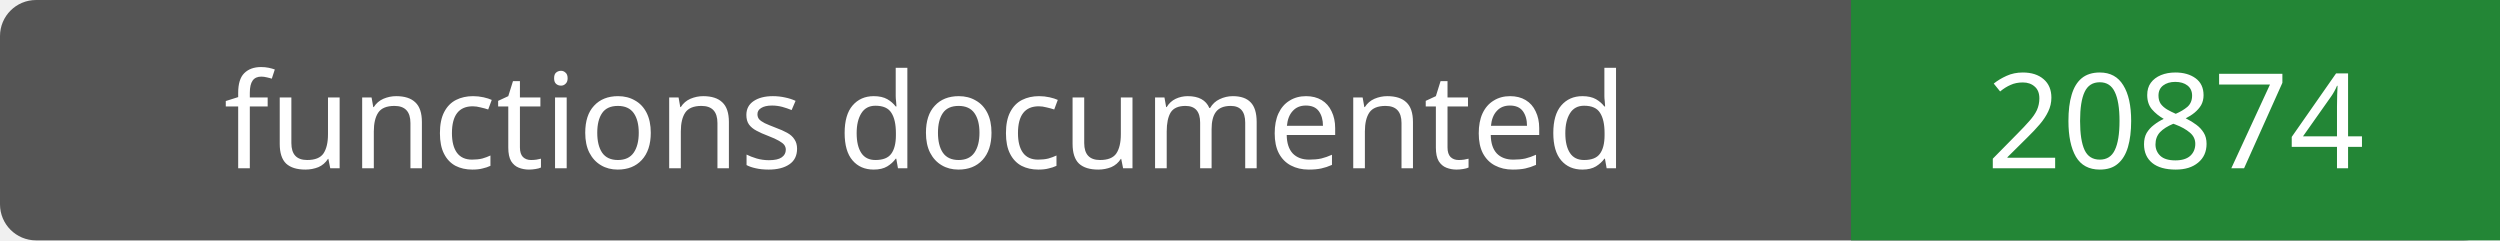
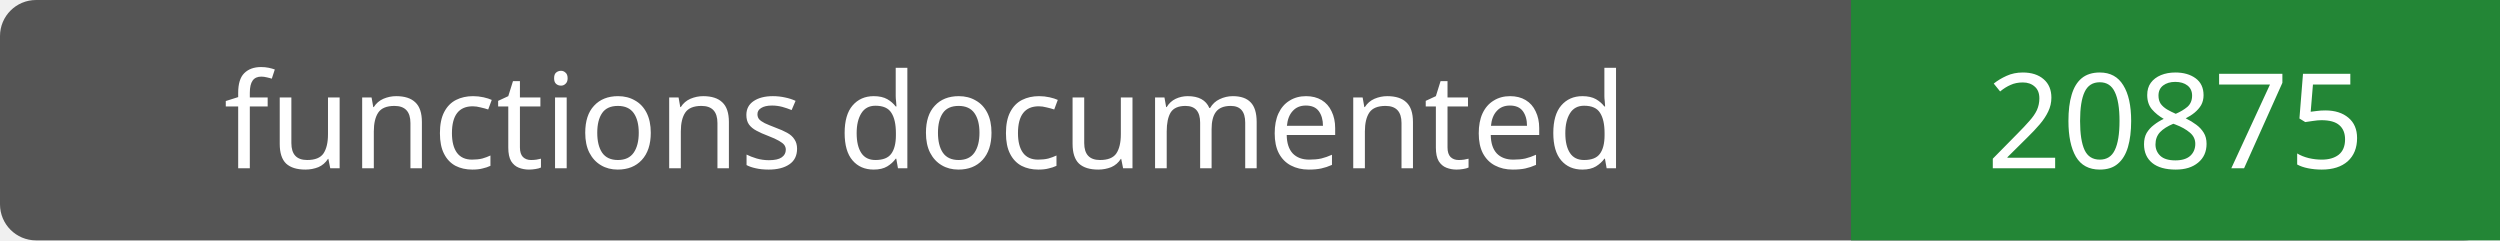
- <svg xmlns="http://www.w3.org/2000/svg" width="208" height="20" role="img" aria-label="functions documented: 20874">
+ <svg xmlns="http://www.w3.org/2000/svg" width="208" height="20" role="img" aria-label="functions documented: 20875">
  <rect width="208" height="20" rx="3" fill="#555" />
  <path fill="#238636" d="M154 0h54v20H154z" />
  <g fill="#fff" text-anchor="middle" font-family="Verdana,sans-serif" font-size="11">
    <text x="77.0" y="14">functions documented</text>
-     <text x="181.0" y="14">20874</text>
+     <text x="181.0" y="14">20875</text>
  </g>
</svg>
